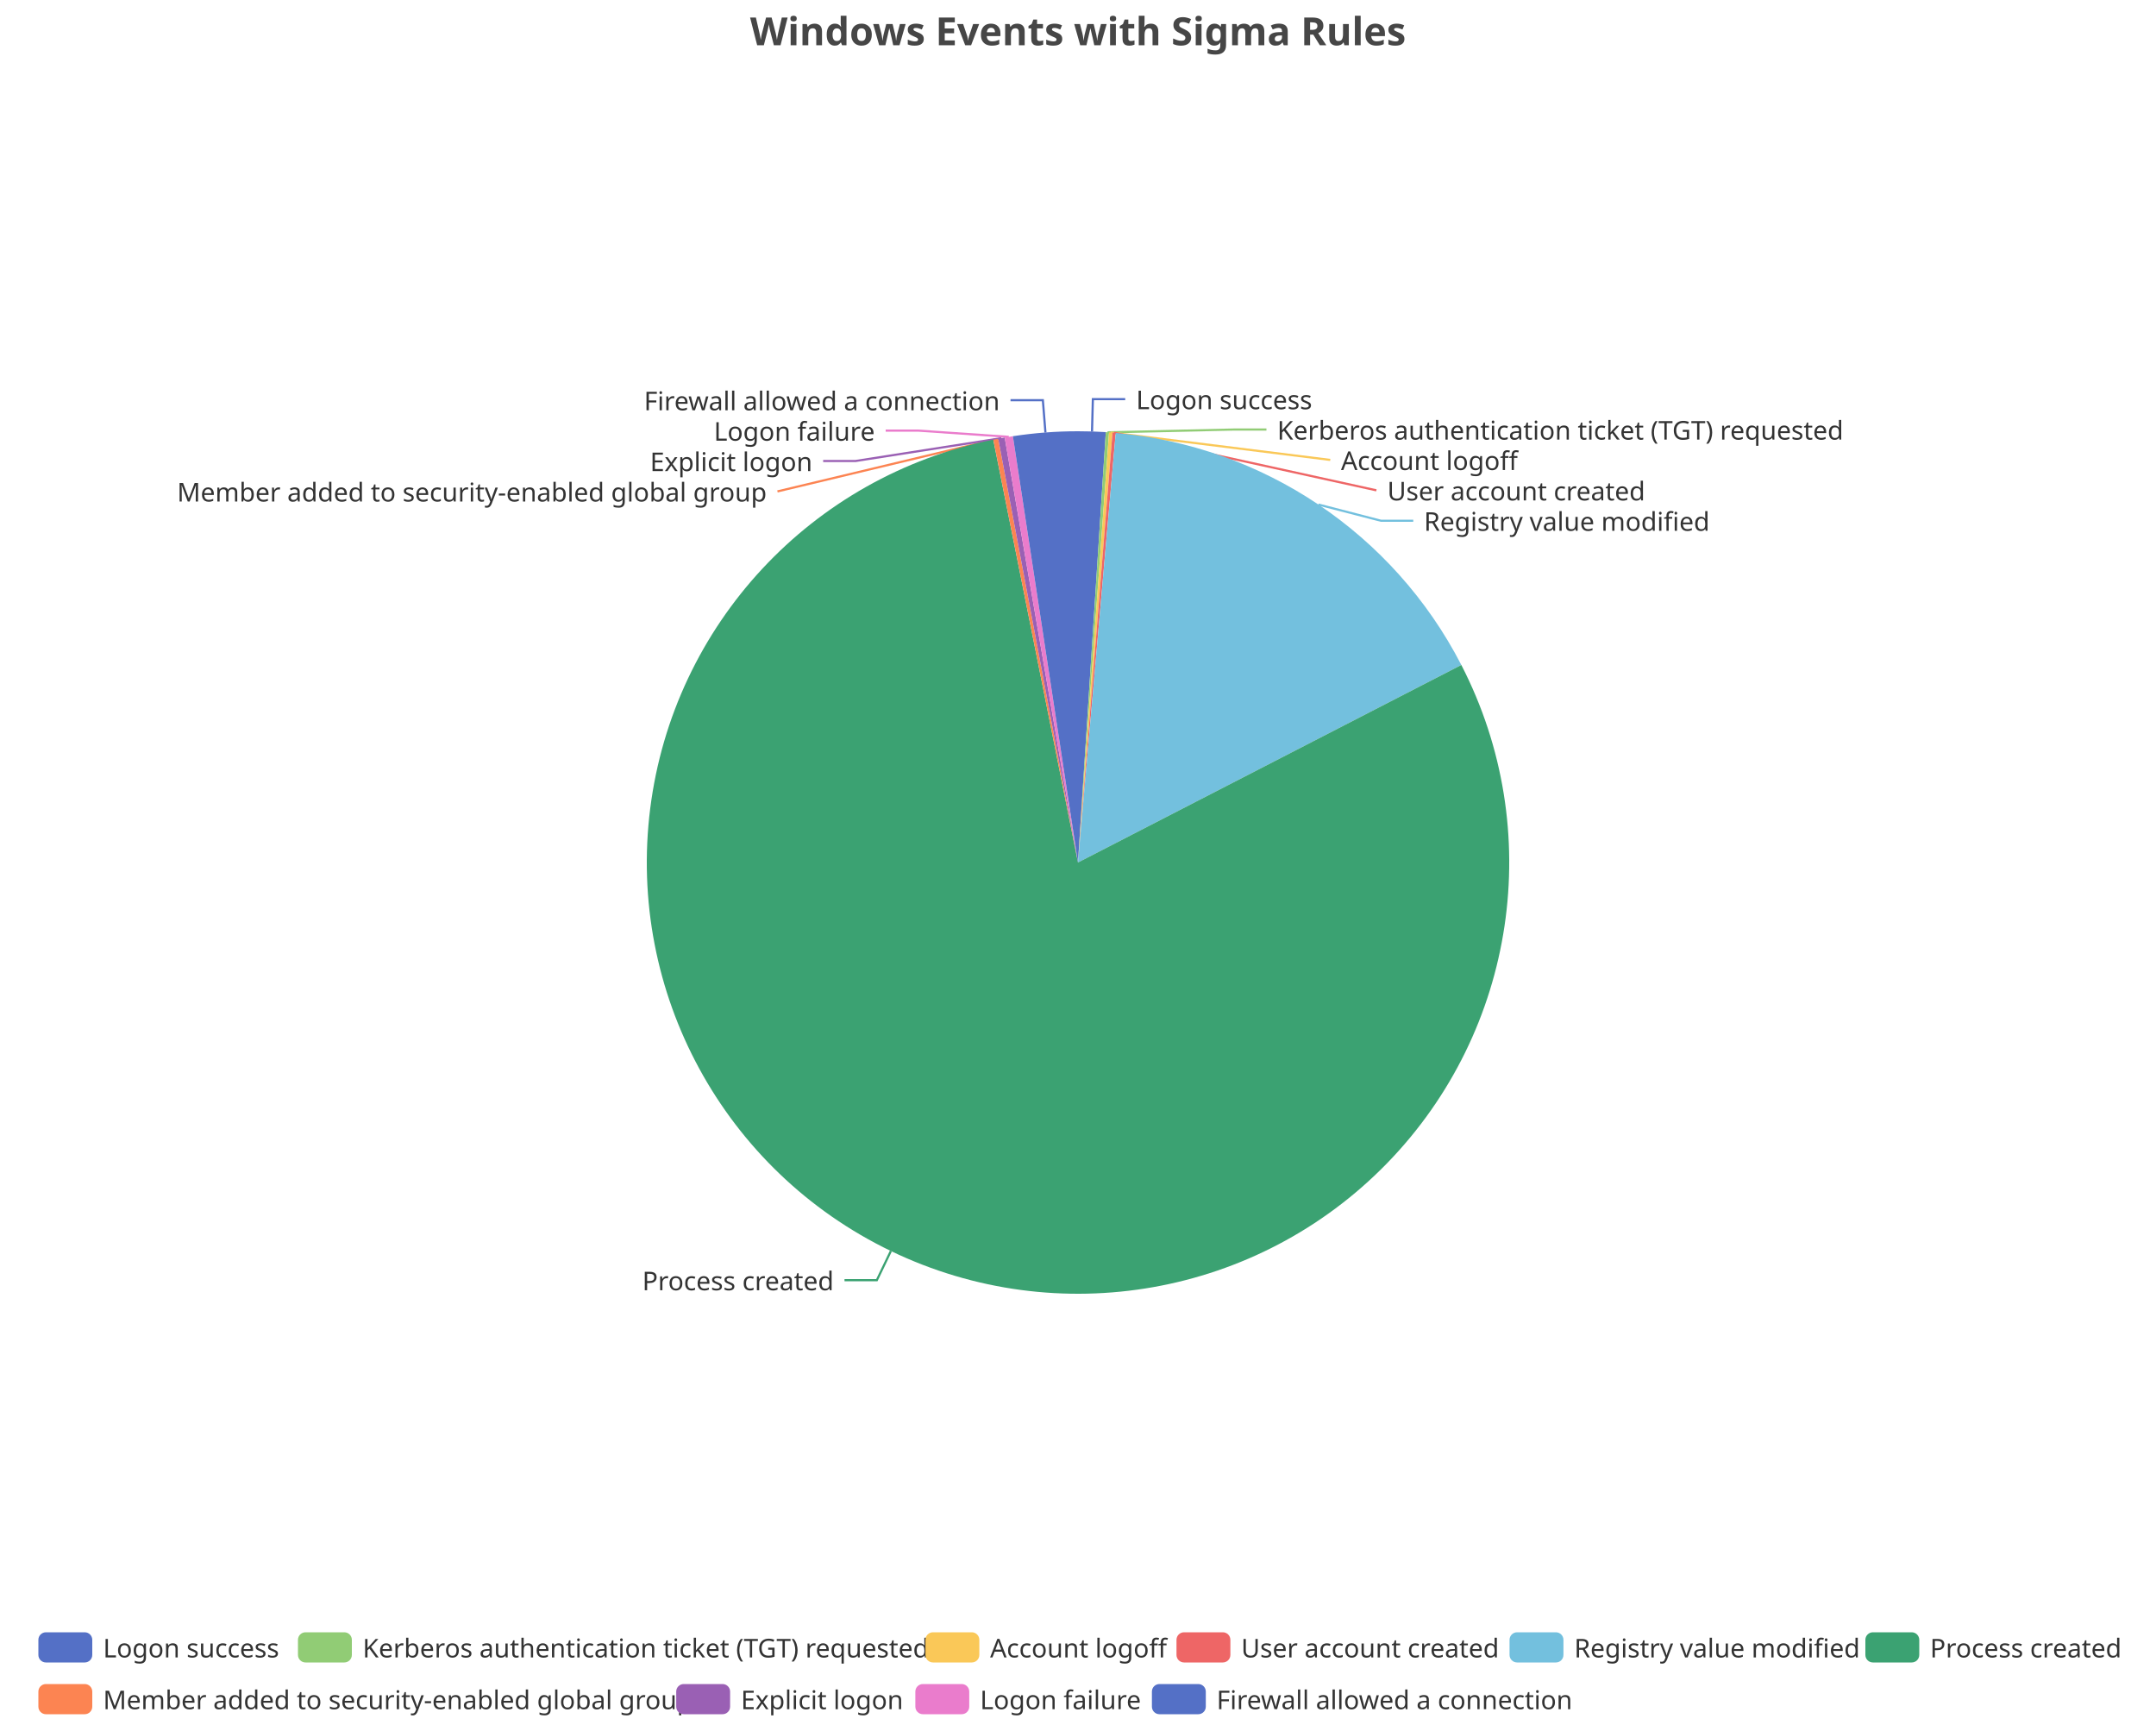
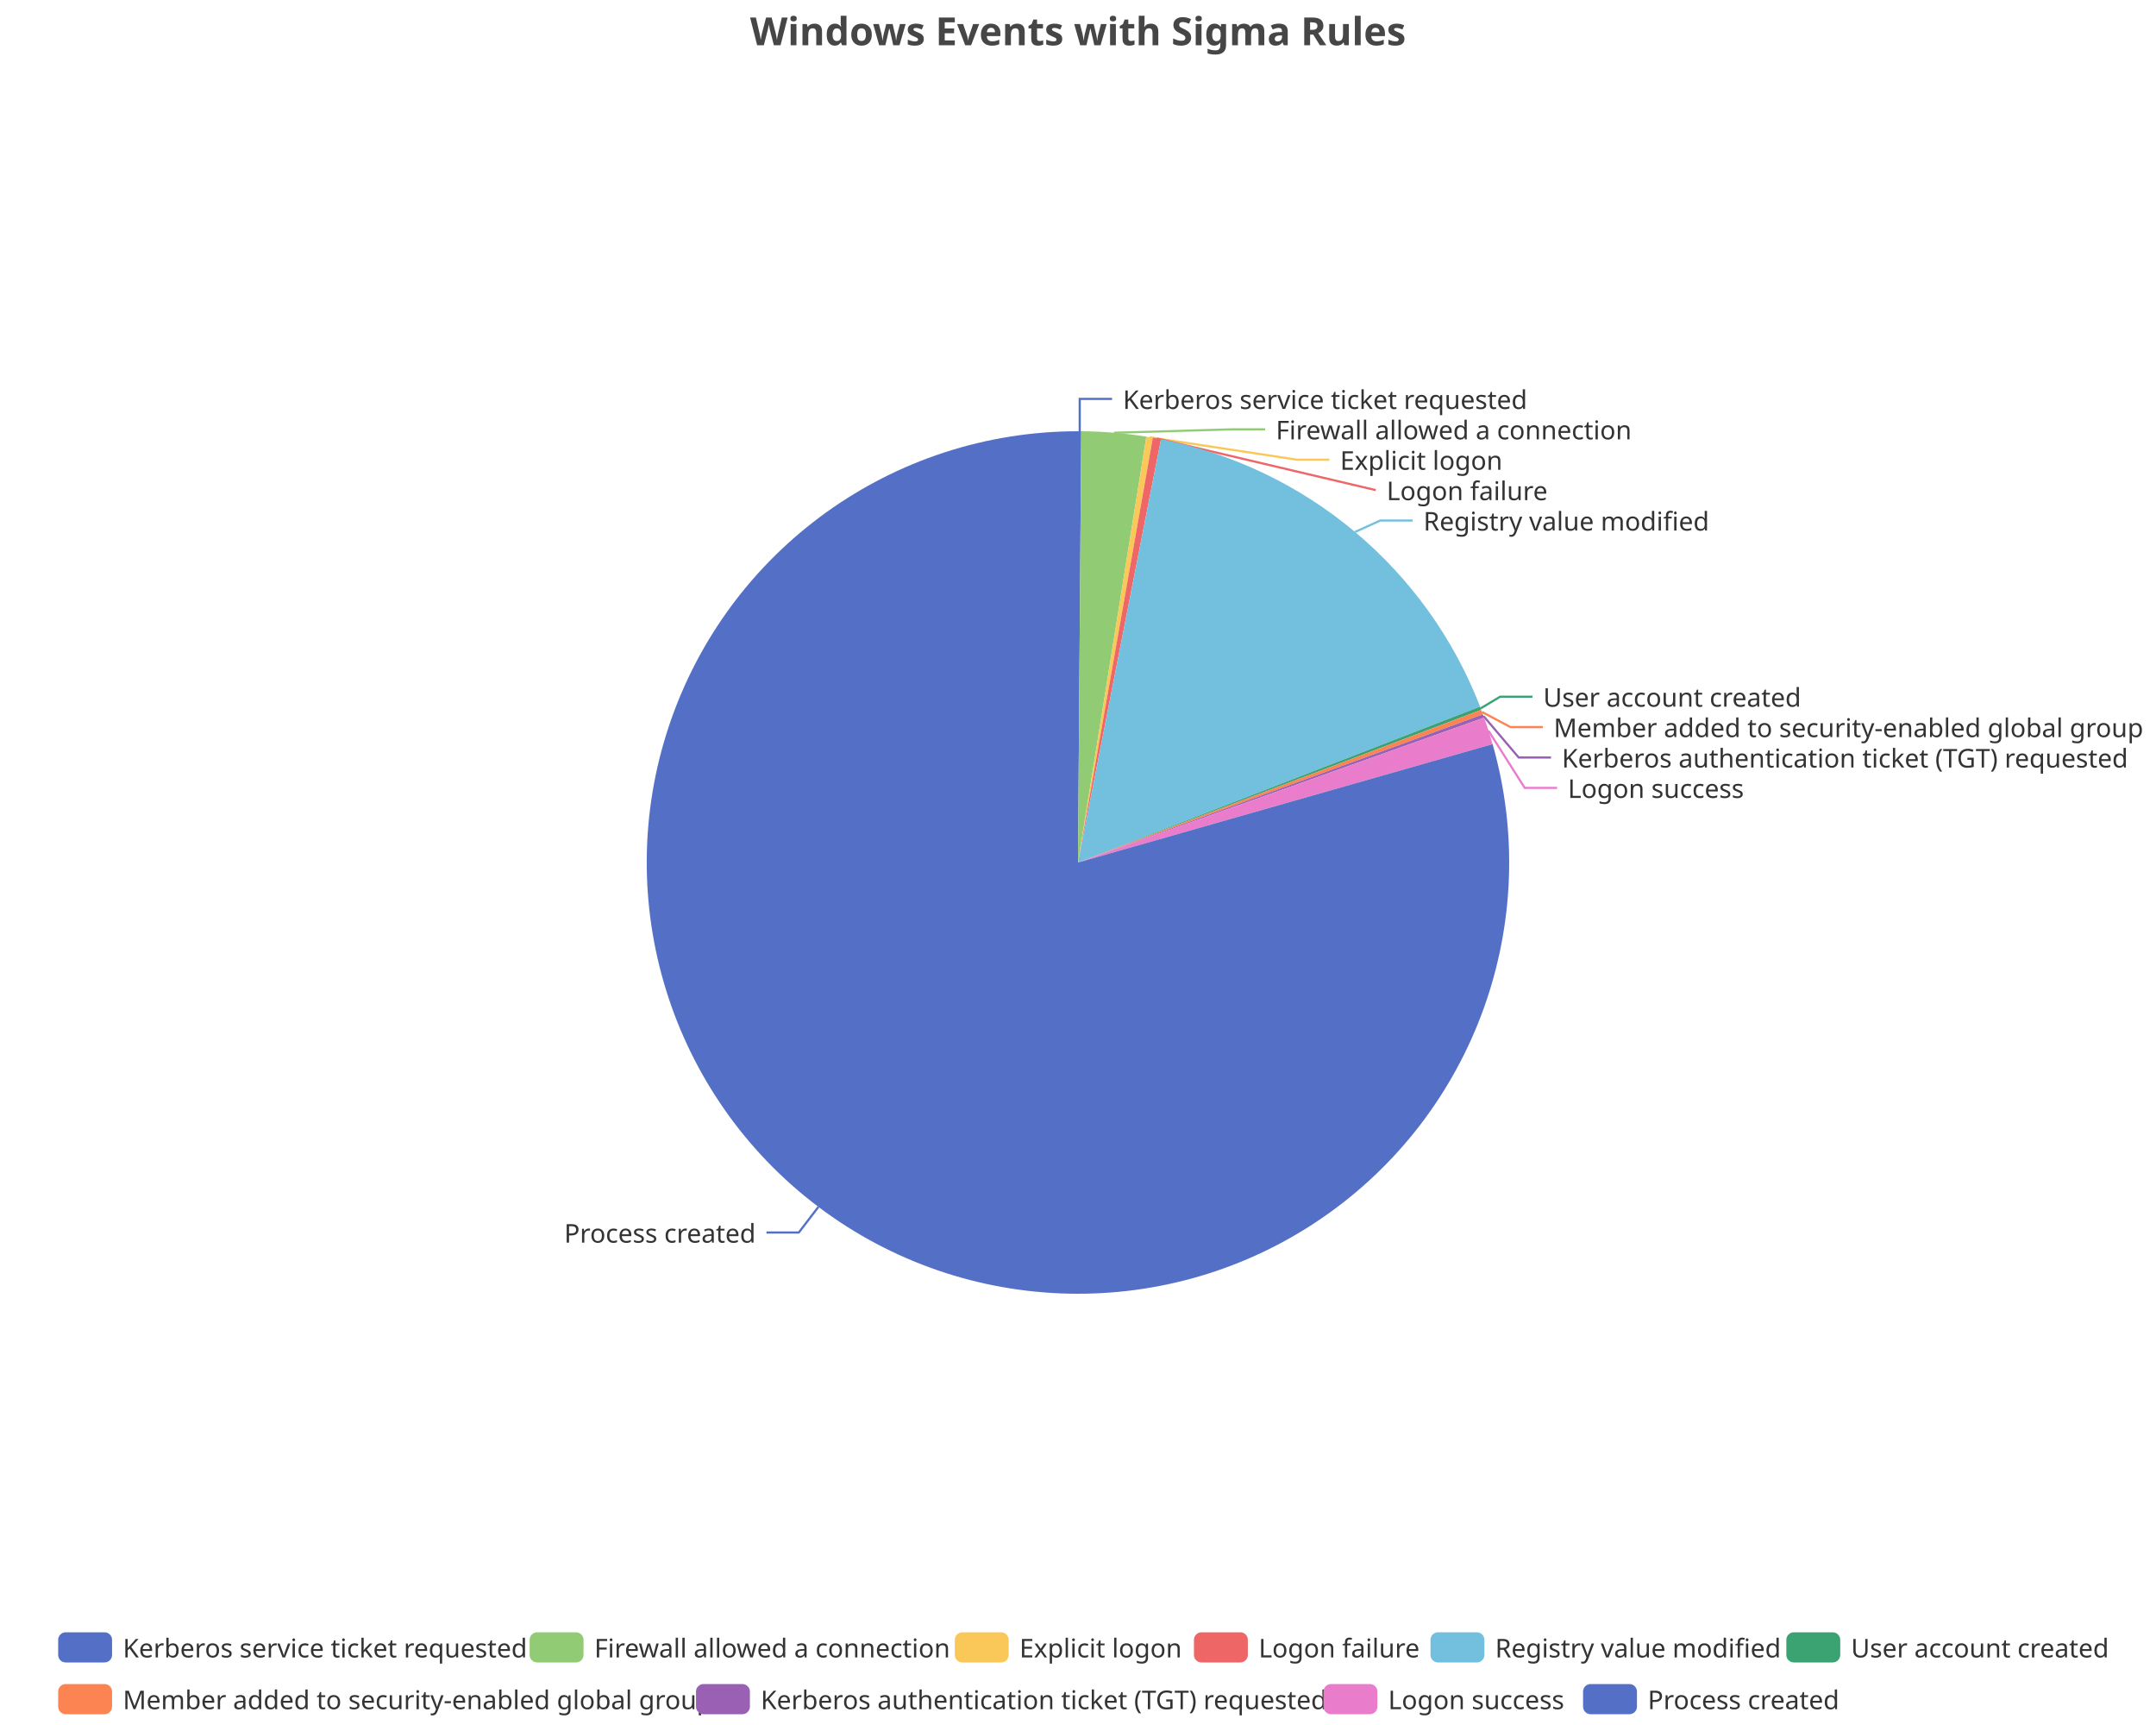
<svg xmlns="http://www.w3.org/2000/svg" width="1000" height="800" version="1.1" baseProfile="full" viewBox="0 0 1000 800">
  <rect width="1000" height="800" x="0" y="0" id="0" fill="none" />
-   <polyline points="506.5 200.1 506.9 185.1 521.9 185.1" fill="none" stroke="#5470c6" />
-   <polyline points="513.7 200.5 572.4 199.2 587.4 199.2" fill="none" stroke="#91cc75" />
-   <polyline points="515.2 200.6 617 213.3 617 213.3" fill="none" stroke="#fac858" />
-   <polyline points="516.7 200.7 638.4 227.4 638.4 227.4" fill="none" stroke="#ee6666" />
-   <polyline points="611.5 234 640.5 241.5 655.5 241.5" fill="none" stroke="#73c0de" />
-   <polyline points="413.2 580.2 406.7 593.7 391.7 593.7" fill="none" stroke="#3ba272" />
-   <polyline points="461.9 203.7 360.6 227.9 360.6 227.9" fill="none" stroke="#fc8452" />
-   <polyline points="464.5 203.2 396.8 213.8 381.8 213.8" fill="none" stroke="#9a60b4" />
-   <polyline points="467.9 202.6 425.8 199.7 410.8 199.7" fill="none" stroke="#ea7ccc" />
-   <polyline points="484.9 200.6 483.7 185.6 468.7 185.6" fill="none" stroke="#5470c6" />
-   <path d="M500 200A200 200 0 0 1 512.9 200.4L500 400Z" fill="#5470c6" />
-   <path d="M512.9 200.4A200 200 0 0 1 514.4 200.5L500 400Z" fill="#91cc75" />
-   <path d="M514.4 200.5A200 200 0 0 1 516 200.6L500 400Z" fill="#fac858" />
-   <path d="M516 200.6A200 200 0 0 1 517.5 200.8L500 400Z" fill="#ee6666" />
-   <path d="M517.5 200.8A200 200 0 0 1 677.8 308.4L500 400Z" fill="#73c0de" />
-   <path d="M677.8 308.4A200 200 0 1 1 460.7 203.9L500 400Z" fill="#3ba272" />
-   <path d="M460.7 203.9A200 200 0 0 1 463 203.5L500 400Z" fill="#fc8452" />
-   <path d="M463 203.5A200 200 0 0 1 466 202.9L500 400Z" fill="#9a60b4" />
-   <path d="M466 202.9A200 200 0 0 1 469.8 202.3L500 400Z" fill="#ea7ccc" />
-   <path d="M469.8 202.3A200 200 0 0 1 500 200L500 400Z" fill="#5470c6" />
-   <text dominant-baseline="central" text-anchor="start" style="font-size:12px;font-family:sans-serif;" xml:space="preserve" transform="translate(526.943 185.1121)" fill="#333" stroke="rgb(255,255,255)" stroke-width="2" paint-order="stroke" stroke-miterlimit="2">Logon success</text>
-   <text dominant-baseline="central" text-anchor="start" style="font-size:12px;font-family:sans-serif;" xml:space="preserve" transform="translate(592.4059 199.2121)" fill="#333" stroke="rgb(255,255,255)" stroke-width="2" paint-order="stroke" stroke-miterlimit="2">Kerberos authentication ticket (TGT) requested</text>
-   <text dominant-baseline="central" text-anchor="start" style="font-size:12px;font-family:sans-serif;" xml:space="preserve" transform="translate(621.9762 213.3121)" fill="#333" stroke="rgb(255,255,255)" stroke-width="2" paint-order="stroke" stroke-miterlimit="2">Account logoff</text>
-   <text dominant-baseline="central" text-anchor="start" style="font-size:12px;font-family:sans-serif;" xml:space="preserve" transform="translate(643.4498 227.4121)" fill="#333" stroke="rgb(255,255,255)" stroke-width="2" paint-order="stroke" stroke-miterlimit="2">User account created</text>
-   <text dominant-baseline="central" text-anchor="start" style="font-size:12px;font-family:sans-serif;" xml:space="preserve" transform="translate(660.4578 241.5121)" fill="#333" stroke="rgb(255,255,255)" stroke-width="2" paint-order="stroke" stroke-miterlimit="2">Registry value modified</text>
-   <text dominant-baseline="central" text-anchor="end" style="font-size:12px;font-family:sans-serif;" xml:space="preserve" transform="translate(386.7415 593.7211)" fill="#333" stroke="rgb(255,255,255)" stroke-width="2" paint-order="stroke" stroke-miterlimit="2">Process created</text>
-   <text dominant-baseline="central" text-anchor="end" style="font-size:12px;font-family:sans-serif;" xml:space="preserve" transform="translate(355.642 227.9172)" fill="#333" stroke="rgb(255,255,255)" stroke-width="2" paint-order="stroke" stroke-miterlimit="2">Member added to security-enabled global group</text>
-   <text dominant-baseline="central" text-anchor="end" style="font-size:12px;font-family:sans-serif;" xml:space="preserve" transform="translate(376.8214 213.8172)" fill="#333" stroke="rgb(255,255,255)" stroke-width="2" paint-order="stroke" stroke-miterlimit="2">Explicit logon</text>
-   <text dominant-baseline="central" text-anchor="end" style="font-size:12px;font-family:sans-serif;" xml:space="preserve" transform="translate(405.7807 199.7172)" fill="#333" stroke="rgb(255,255,255)" stroke-width="2" paint-order="stroke" stroke-miterlimit="2">Logon failure</text>
-   <text dominant-baseline="central" text-anchor="end" style="font-size:12px;font-family:sans-serif;" xml:space="preserve" transform="translate(463.7208 185.6172)" fill="#333" stroke="rgb(255,255,255)" stroke-width="2" paint-order="stroke" stroke-miterlimit="2">Firewall allowed a connection</text>
-   <path d="M-5 -5l974.4 0l0 48l-974.4 0Z" transform="translate(17.8 757)" fill="rgb(0,0,0)" fill-opacity="0" stroke="#ccc" stroke-width="0" />
-   <path d="M3.5 0L21.5 0A3.5 3.5 0 0 1 25 3.5L25 10.5A3.5 3.5 0 0 1 21.5 14L3.5 14A3.5 3.5 0 0 1 0 10.5L0 3.5A3.5 3.5 0 0 1 3.5 0" transform="translate(17.8 757)" fill="#5470c6" />
-   <text dominant-baseline="central" text-anchor="start" style="font-size:12px;font-family:sans-serif;" xml:space="preserve" x="30" y="7" transform="translate(17.8 757)" fill="#333">Logon success</text>
-   <path d="M3.5 0L21.5 0A3.5 3.5 0 0 1 25 3.5L25 10.5A3.5 3.5 0 0 1 21.5 14L3.5 14A3.5 3.5 0 0 1 0 10.5L0 3.5A3.5 3.5 0 0 1 3.5 0" transform="translate(138.2 757)" fill="#91cc75" />
-   <text dominant-baseline="central" text-anchor="start" style="font-size:12px;font-family:sans-serif;" xml:space="preserve" x="30" y="7" transform="translate(138.2 757)" fill="#333">Kerberos authentication ticket (TGT) requested</text>
-   <path d="M3.5 0L21.5 0A3.5 3.5 0 0 1 25 3.5L25 10.5A3.5 3.5 0 0 1 21.5 14L3.5 14A3.5 3.5 0 0 1 0 10.5L0 3.5A3.5 3.5 0 0 1 3.5 0" transform="translate(429.24 757)" fill="#fac858" />
-   <text dominant-baseline="central" text-anchor="start" style="font-size:12px;font-family:sans-serif;" xml:space="preserve" x="30" y="7" transform="translate(429.24 757)" fill="#333">Account logoff</text>
-   <path d="M3.5 0L21.5 0A3.5 3.5 0 0 1 25 3.5L25 10.5A3.5 3.5 0 0 1 21.5 14L3.5 14A3.5 3.5 0 0 1 0 10.5L0 3.5A3.5 3.5 0 0 1 3.5 0" transform="translate(545.68 757)" fill="#ee6666" />
-   <text dominant-baseline="central" text-anchor="start" style="font-size:12px;font-family:sans-serif;" xml:space="preserve" x="30" y="7" transform="translate(545.68 757)" fill="#333">User account created</text>
-   <path d="M3.5 0L21.5 0A3.5 3.5 0 0 1 25 3.5L25 10.5A3.5 3.5 0 0 1 21.5 14L3.5 14A3.5 3.5 0 0 1 0 10.5L0 3.5A3.5 3.5 0 0 1 3.5 0" transform="translate(700.16 757)" fill="#73c0de" />
-   <text dominant-baseline="central" text-anchor="start" style="font-size:12px;font-family:sans-serif;" xml:space="preserve" x="30" y="7" transform="translate(700.16 757)" fill="#333">Registry value modified</text>
-   <path d="M3.5 0L21.5 0A3.5 3.5 0 0 1 25 3.5L25 10.5A3.5 3.5 0 0 1 21.5 14L3.5 14A3.5 3.5 0 0 1 0 10.5L0 3.5A3.5 3.5 0 0 1 3.5 0" transform="translate(865.2 757)" fill="#3ba272" />
-   <text dominant-baseline="central" text-anchor="start" style="font-size:12px;font-family:sans-serif;" xml:space="preserve" x="30" y="7" transform="translate(865.2 757)" fill="#333">Process created</text>
-   <path d="M3.5 0L21.5 0A3.5 3.5 0 0 1 25 3.5L25 10.5A3.5 3.5 0 0 1 21.5 14L3.5 14A3.5 3.5 0 0 1 0 10.5L0 3.5A3.5 3.5 0 0 1 3.5 0" transform="translate(17.8 781)" fill="#fc8452" />
-   <text dominant-baseline="central" text-anchor="start" style="font-size:12px;font-family:sans-serif;" xml:space="preserve" x="30" y="7" transform="translate(17.8 781)" fill="#333">Member added to security-enabled global group</text>
-   <path d="M3.5 0L21.5 0A3.5 3.5 0 0 1 25 3.5L25 10.5A3.5 3.5 0 0 1 21.5 14L3.5 14A3.5 3.5 0 0 1 0 10.5L0 3.5A3.5 3.5 0 0 1 3.5 0" transform="translate(313.64 781)" fill="#9a60b4" />
-   <text dominant-baseline="central" text-anchor="start" style="font-size:12px;font-family:sans-serif;" xml:space="preserve" x="30" y="7" transform="translate(313.64 781)" fill="#333">Explicit logon</text>
-   <path d="M3.5 0L21.5 0A3.5 3.5 0 0 1 25 3.5L25 10.5A3.5 3.5 0 0 1 21.5 14L3.5 14A3.5 3.5 0 0 1 0 10.5L0 3.5A3.5 3.5 0 0 1 3.5 0" transform="translate(424.56 781)" fill="#ea7ccc" />
-   <text dominant-baseline="central" text-anchor="start" style="font-size:12px;font-family:sans-serif;" xml:space="preserve" x="30" y="7" transform="translate(424.56 781)" fill="#333">Logon failure</text>
-   <path d="M3.5 0L21.5 0A3.5 3.5 0 0 1 25 3.5L25 10.5A3.5 3.5 0 0 1 21.5 14L3.5 14A3.5 3.5 0 0 1 0 10.5L0 3.5A3.5 3.5 0 0 1 3.5 0" transform="translate(534.28 781)" fill="#5470c6" />
-   <text dominant-baseline="central" text-anchor="start" style="font-size:12px;font-family:sans-serif;" xml:space="preserve" x="30" y="7" transform="translate(534.28 781)" fill="#333">Firewall allowed a connection</text>
+   <polyline points="500.8 200 500.8 185 515.8 185" fill="none" stroke="#5470c6" />
+   <polyline points="516.7 200.7 571.8 199.1 586.8 199.1" fill="none" stroke="#91cc75" />
+   <polyline points="533.2 202.8 601.6 213.2 616.6 213.2" fill="none" stroke="#fac858" />
+   <polyline points="536.6 203.4 638.1 227.3 638.1 227.3" fill="none" stroke="#ee6666" />
+   <polyline points="628.5 246.7 640.2 241.4 655.2 241.4" fill="none" stroke="#73c0de" />
+   <polyline points="686.8 328.5 695.8 323.1 710.8 323.1" fill="none" stroke="#3ba272" />
+   <polyline points="687.4 330.2 700.6 337.2 715.6 337.2" fill="none" stroke="#fc8452" />
+   <polyline points="688.1 332.1 704.4 351.3 719.4 351.3" fill="none" stroke="#9a60b4" />
+   <polyline points="690.4 338.9 707.2 365.4 722.2 365.4" fill="none" stroke="#ea7ccc" />
+   <polyline points="379.6 559.7 370.5 571.6 355.5 571.6" fill="none" stroke="#5470c6" />
+   <path d="M500 200A200 200 0 0 1 501.5 200L500 400Z" fill="#5470c6" />
+   <path d="M501.5 200A200 200 0 0 1 531.7 202.5L500 400Z" fill="#91cc75" />
+   <path d="M531.7 202.5A200 200 0 0 1 534.7 203L500 400Z" fill="#fac858" />
+   <path d="M534.7 203A200 200 0 0 1 538.5 203.7L500 400Z" fill="#ee6666" />
+   <path d="M538.5 203.7A200 200 0 0 1 686.5 327.7L500 400Z" fill="#73c0de" />
+   <path d="M686.5 327.7A200 200 0 0 1 687 329.2L500 400Z" fill="#3ba272" />
+   <path d="M687 329.2A200 200 0 0 1 687.8 331.3L500 400Z" fill="#fc8452" />
+   <path d="M687.8 331.3A200 200 0 0 1 688.4 332.8L500 400Z" fill="#9a60b4" />
+   <path d="M688.4 332.8A200 200 0 0 1 692.3 345.1L500 400Z" fill="#ea7ccc" />
+   <path d="M692.3 345.1A200 200 0 1 1 500 200L500 400Z" fill="#5470c6" />
+   <text dominant-baseline="central" text-anchor="start" style="font-size:12px;font-family:sans-serif;" xml:space="preserve" transform="translate(520.825 185.0016)" fill="#333" stroke="rgb(255,255,255)" stroke-width="2" paint-order="stroke" stroke-miterlimit="2">Kerberos service ticket requested</text>
+   <text dominant-baseline="central" text-anchor="start" style="font-size:12px;font-family:sans-serif;" xml:space="preserve" transform="translate(591.7715 199.1016)" fill="#333" stroke="rgb(255,255,255)" stroke-width="2" paint-order="stroke" stroke-miterlimit="2">Firewall allowed a connection</text>
+   <text dominant-baseline="central" text-anchor="start" style="font-size:12px;font-family:sans-serif;" xml:space="preserve" transform="translate(621.5667 213.2016)" fill="#333" stroke="rgb(255,255,255)" stroke-width="2" paint-order="stroke" stroke-miterlimit="2">Explicit logon</text>
+   <text dominant-baseline="central" text-anchor="start" style="font-size:12px;font-family:sans-serif;" xml:space="preserve" transform="translate(643.1472 227.3016)" fill="#333" stroke="rgb(255,255,255)" stroke-width="2" paint-order="stroke" stroke-miterlimit="2">Logon failure</text>
+   <text dominant-baseline="central" text-anchor="start" style="font-size:12px;font-family:sans-serif;" xml:space="preserve" transform="translate(660.2227 241.4016)" fill="#333" stroke="rgb(255,255,255)" stroke-width="2" paint-order="stroke" stroke-miterlimit="2">Registry value modified</text>
+   <text dominant-baseline="central" text-anchor="start" style="font-size:12px;font-family:sans-serif;" xml:space="preserve" transform="translate(715.7829 323.0878)" fill="#333" stroke="rgb(255,255,255)" stroke-width="2" paint-order="stroke" stroke-miterlimit="2">User account created</text>
+   <text dominant-baseline="central" text-anchor="start" style="font-size:12px;font-family:sans-serif;" xml:space="preserve" transform="translate(720.627 337.1878)" fill="#333" stroke="rgb(255,255,255)" stroke-width="2" paint-order="stroke" stroke-miterlimit="2">Member added to security-enabled global group</text>
+   <text dominant-baseline="central" text-anchor="start" style="font-size:12px;font-family:sans-serif;" xml:space="preserve" transform="translate(724.4131 351.2878)" fill="#333" stroke="rgb(255,255,255)" stroke-width="2" paint-order="stroke" stroke-miterlimit="2">Kerberos authentication ticket (TGT) requested</text>
+   <text dominant-baseline="central" text-anchor="start" style="font-size:12px;font-family:sans-serif;" xml:space="preserve" transform="translate(727.1977 365.3878)" fill="#333" stroke="rgb(255,255,255)" stroke-width="2" paint-order="stroke" stroke-miterlimit="2">Logon success</text>
+   <text dominant-baseline="central" text-anchor="end" style="font-size:12px;font-family:sans-serif;" xml:space="preserve" transform="translate(350.5207 571.6395)" fill="#333" stroke="rgb(255,255,255)" stroke-width="2" paint-order="stroke" stroke-miterlimit="2">Process created</text>
+   <path d="M-5 -5l956 0l0 48l-956 0Z" transform="translate(26.98 757)" fill="rgb(0,0,0)" fill-opacity="0" stroke="#ccc" stroke-width="0" />
+   <path d="M3.5 0L21.5 0A3.5 3.5 0 0 1 25 3.5L25 10.5A3.5 3.5 0 0 1 21.5 14L3.5 14A3.5 3.5 0 0 1 0 10.5L0 3.5A3.5 3.5 0 0 1 3.5 0" transform="translate(26.98 757)" fill="#5470c6" />
+   <text dominant-baseline="central" text-anchor="start" style="font-size:12px;font-family:sans-serif;" xml:space="preserve" x="30" y="7" transform="translate(26.98 757)" fill="#333">Kerberos service ticket requested</text>
+   <path d="M3.5 0L21.5 0A3.5 3.5 0 0 1 25 3.5L25 10.5A3.5 3.5 0 0 1 21.5 14L3.5 14A3.5 3.5 0 0 1 0 10.5L0 3.5A3.5 3.5 0 0 1 3.5 0" transform="translate(245.66 757)" fill="#91cc75" />
+   <text dominant-baseline="central" text-anchor="start" style="font-size:12px;font-family:sans-serif;" xml:space="preserve" x="30" y="7" transform="translate(245.66 757)" fill="#333">Firewall allowed a connection</text>
+   <path d="M3.5 0L21.5 0A3.5 3.5 0 0 1 25 3.5L25 10.5A3.5 3.5 0 0 1 21.5 14L3.5 14A3.5 3.5 0 0 1 0 10.5L0 3.5A3.5 3.5 0 0 1 3.5 0" transform="translate(442.86 757)" fill="#fac858" />
+   <text dominant-baseline="central" text-anchor="start" style="font-size:12px;font-family:sans-serif;" xml:space="preserve" x="30" y="7" transform="translate(442.86 757)" fill="#333">Explicit logon</text>
+   <path d="M3.5 0L21.5 0A3.5 3.5 0 0 1 25 3.5L25 10.5A3.5 3.5 0 0 1 21.5 14L3.5 14A3.5 3.5 0 0 1 0 10.5L0 3.5A3.5 3.5 0 0 1 3.5 0" transform="translate(553.78 757)" fill="#ee6666" />
+   <text dominant-baseline="central" text-anchor="start" style="font-size:12px;font-family:sans-serif;" xml:space="preserve" x="30" y="7" transform="translate(553.78 757)" fill="#333">Logon failure</text>
+   <path d="M3.5 0L21.5 0A3.5 3.5 0 0 1 25 3.5L25 10.5A3.5 3.5 0 0 1 21.5 14L3.5 14A3.5 3.5 0 0 1 0 10.5L0 3.5A3.5 3.5 0 0 1 3.5 0" transform="translate(663.5 757)" fill="#73c0de" />
+   <text dominant-baseline="central" text-anchor="start" style="font-size:12px;font-family:sans-serif;" xml:space="preserve" x="30" y="7" transform="translate(663.5 757)" fill="#333">Registry value modified</text>
+   <path d="M3.5 0L21.5 0A3.5 3.5 0 0 1 25 3.5L25 10.5A3.5 3.5 0 0 1 21.5 14L3.5 14A3.5 3.5 0 0 1 0 10.5L0 3.5A3.5 3.5 0 0 1 3.5 0" transform="translate(828.54 757)" fill="#3ba272" />
+   <text dominant-baseline="central" text-anchor="start" style="font-size:12px;font-family:sans-serif;" xml:space="preserve" x="30" y="7" transform="translate(828.54 757)" fill="#333">User account created</text>
+   <path d="M3.5 0L21.5 0A3.5 3.5 0 0 1 25 3.5L25 10.5A3.5 3.5 0 0 1 21.5 14L3.5 14A3.5 3.5 0 0 1 0 10.5L0 3.5A3.5 3.5 0 0 1 3.5 0" transform="translate(26.98 781)" fill="#fc8452" />
+   <text dominant-baseline="central" text-anchor="start" style="font-size:12px;font-family:sans-serif;" xml:space="preserve" x="30" y="7" transform="translate(26.98 781)" fill="#333">Member added to security-enabled global group</text>
+   <path d="M3.5 0L21.5 0A3.5 3.5 0 0 1 25 3.5L25 10.5A3.5 3.5 0 0 1 21.5 14L3.5 14A3.5 3.5 0 0 1 0 10.5L0 3.5A3.5 3.5 0 0 1 3.5 0" transform="translate(322.82 781)" fill="#9a60b4" />
+   <text dominant-baseline="central" text-anchor="start" style="font-size:12px;font-family:sans-serif;" xml:space="preserve" x="30" y="7" transform="translate(322.82 781)" fill="#333">Kerberos authentication ticket (TGT) requested</text>
+   <path d="M3.5 0L21.5 0A3.5 3.5 0 0 1 25 3.5L25 10.5A3.5 3.5 0 0 1 21.5 14L3.5 14A3.5 3.5 0 0 1 0 10.5L0 3.5A3.5 3.5 0 0 1 3.5 0" transform="translate(613.86 781)" fill="#ea7ccc" />
+   <text dominant-baseline="central" text-anchor="start" style="font-size:12px;font-family:sans-serif;" xml:space="preserve" x="30" y="7" transform="translate(613.86 781)" fill="#333">Logon success</text>
+   <path d="M3.5 0L21.5 0A3.5 3.5 0 0 1 25 3.5L25 10.5A3.5 3.5 0 0 1 21.5 14L3.5 14A3.5 3.5 0 0 1 0 10.5L0 3.5A3.5 3.5 0 0 1 3.5 0" transform="translate(734.26 781)" fill="#5470c6" />
+   <text dominant-baseline="central" text-anchor="start" style="font-size:12px;font-family:sans-serif;" xml:space="preserve" x="30" y="7" transform="translate(734.26 781)" fill="#333">Process created</text>
  <path d="M-143.9 -5l287.7 0l0 28l-287.7 0Z" transform="translate(500 5)" fill="rgb(0,0,0)" fill-opacity="0" stroke="#ccc" stroke-width="0" />
  <text dominant-baseline="central" text-anchor="middle" style="font-size:18px;font-family:sans-serif;font-weight:bold;" xml:space="preserve" y="9" transform="translate(500 5)" fill="#464646">Windows Events with Sigma Rules</text>
</svg>
